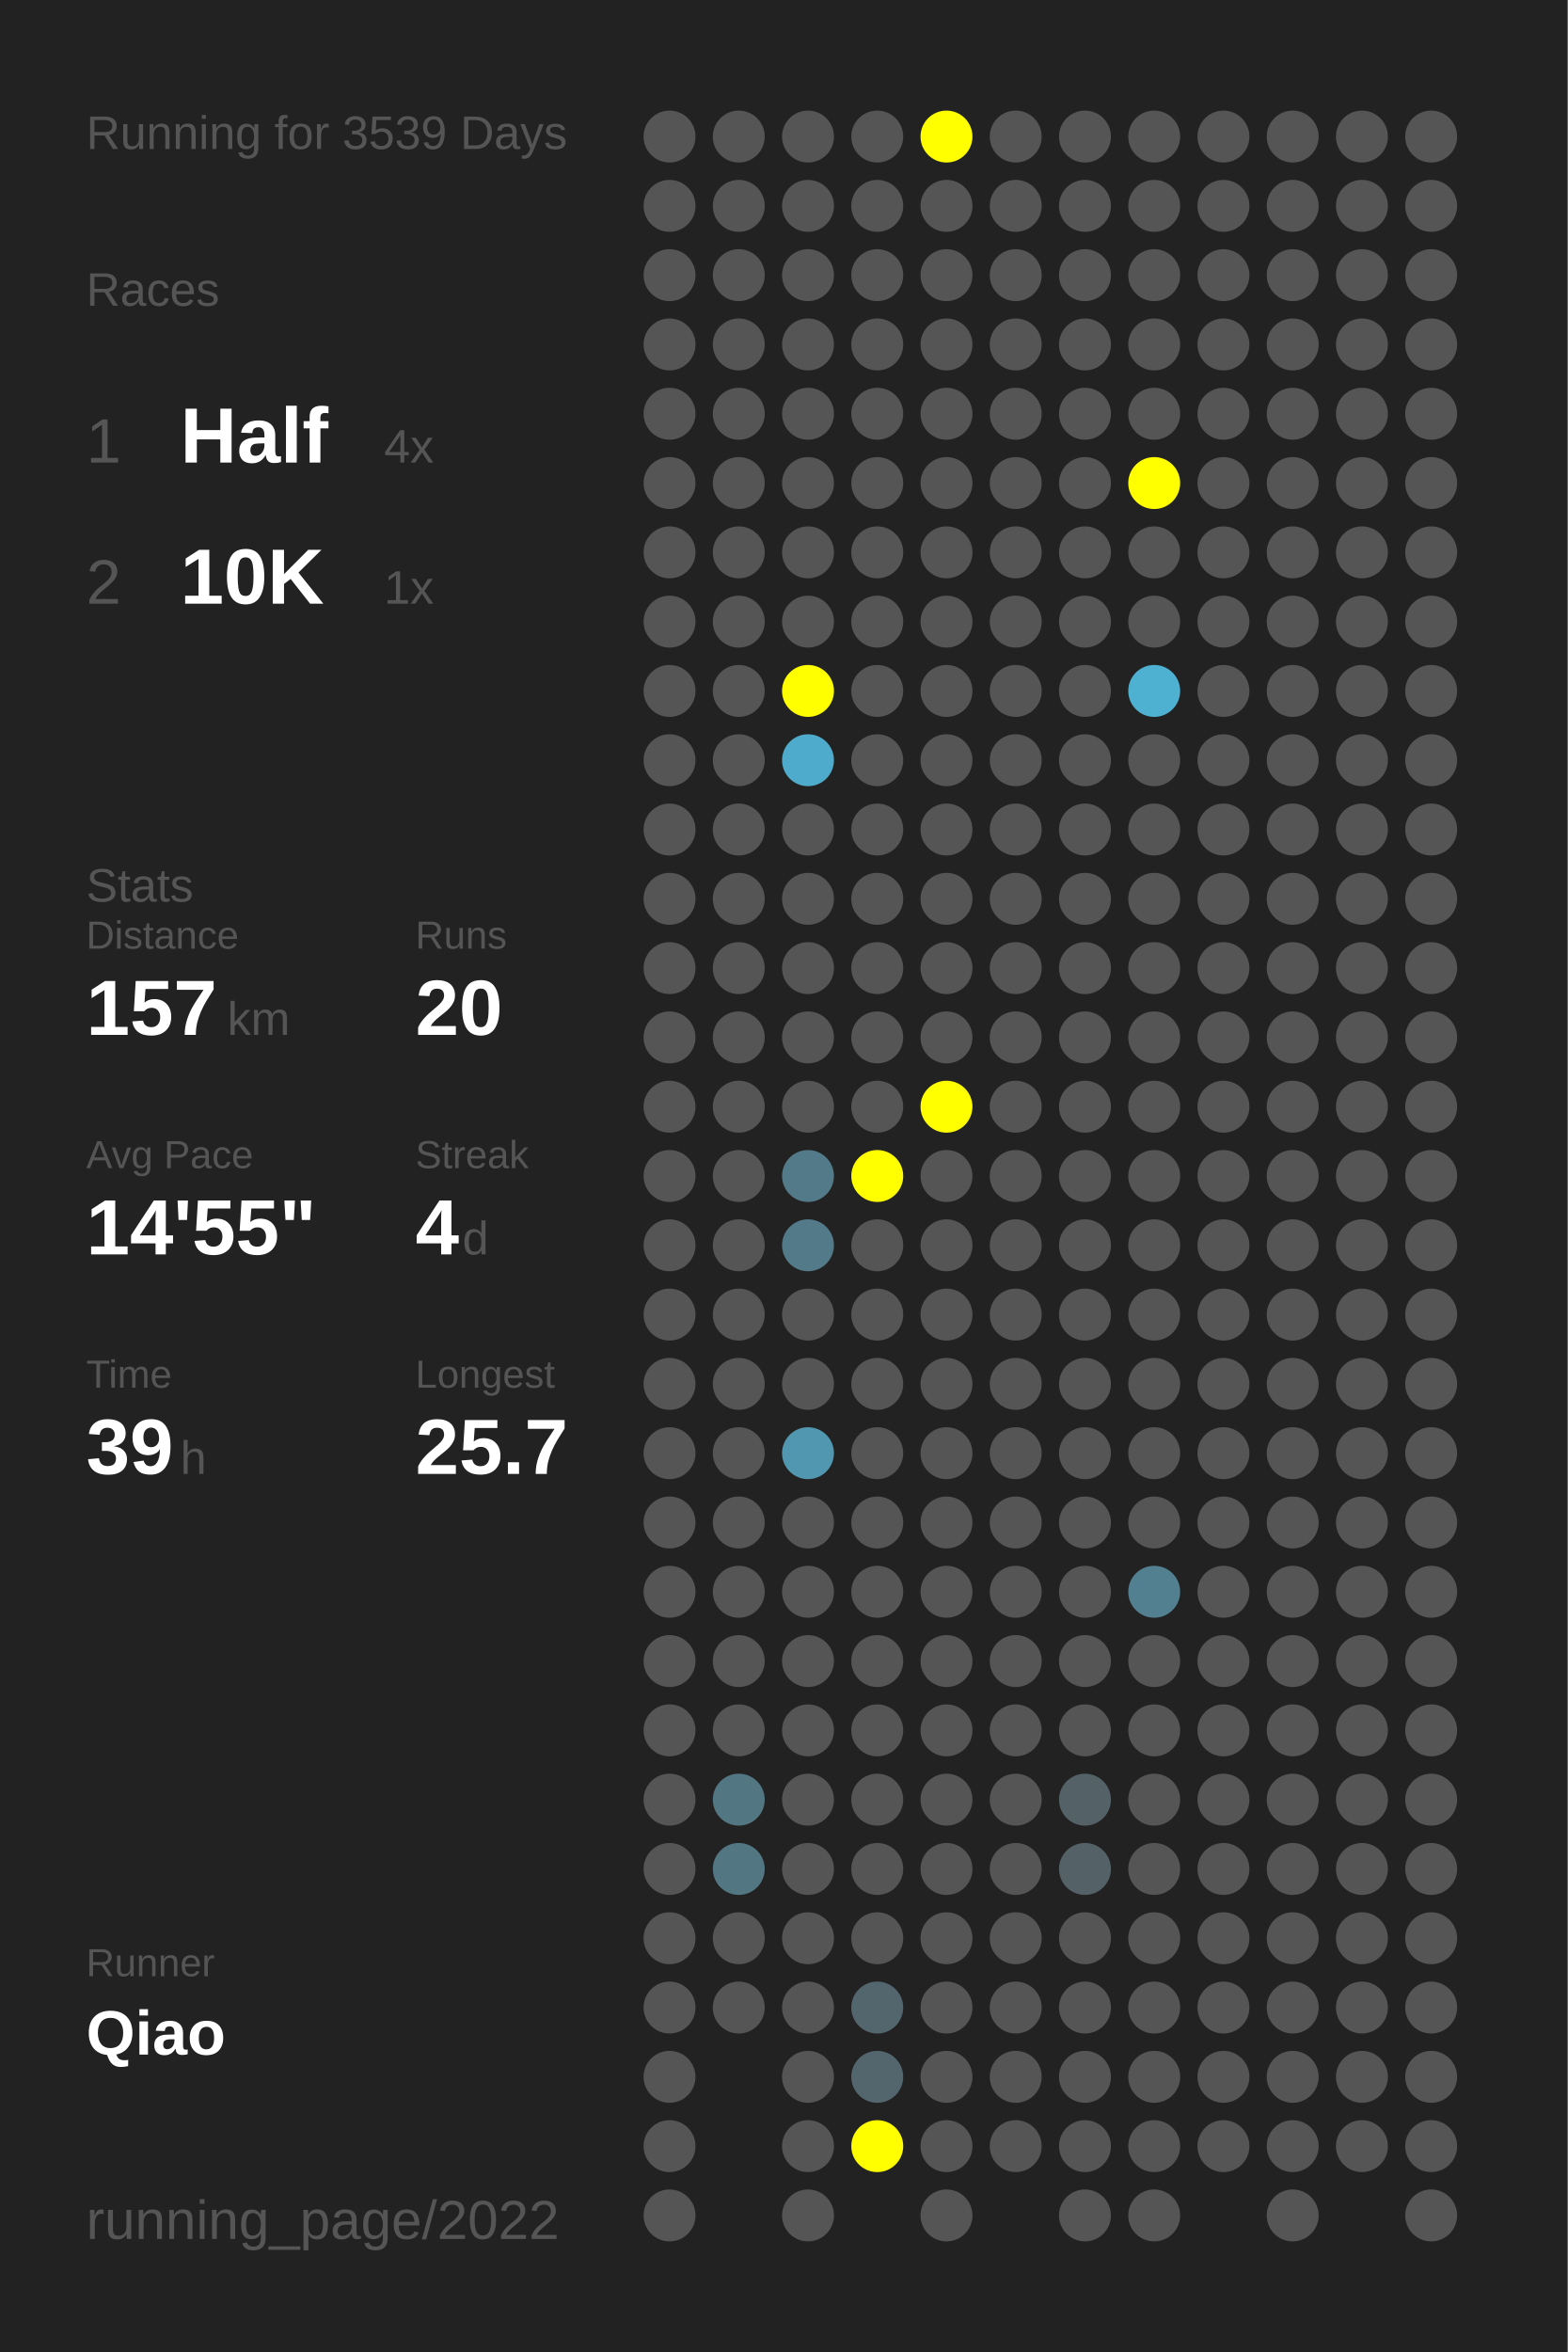
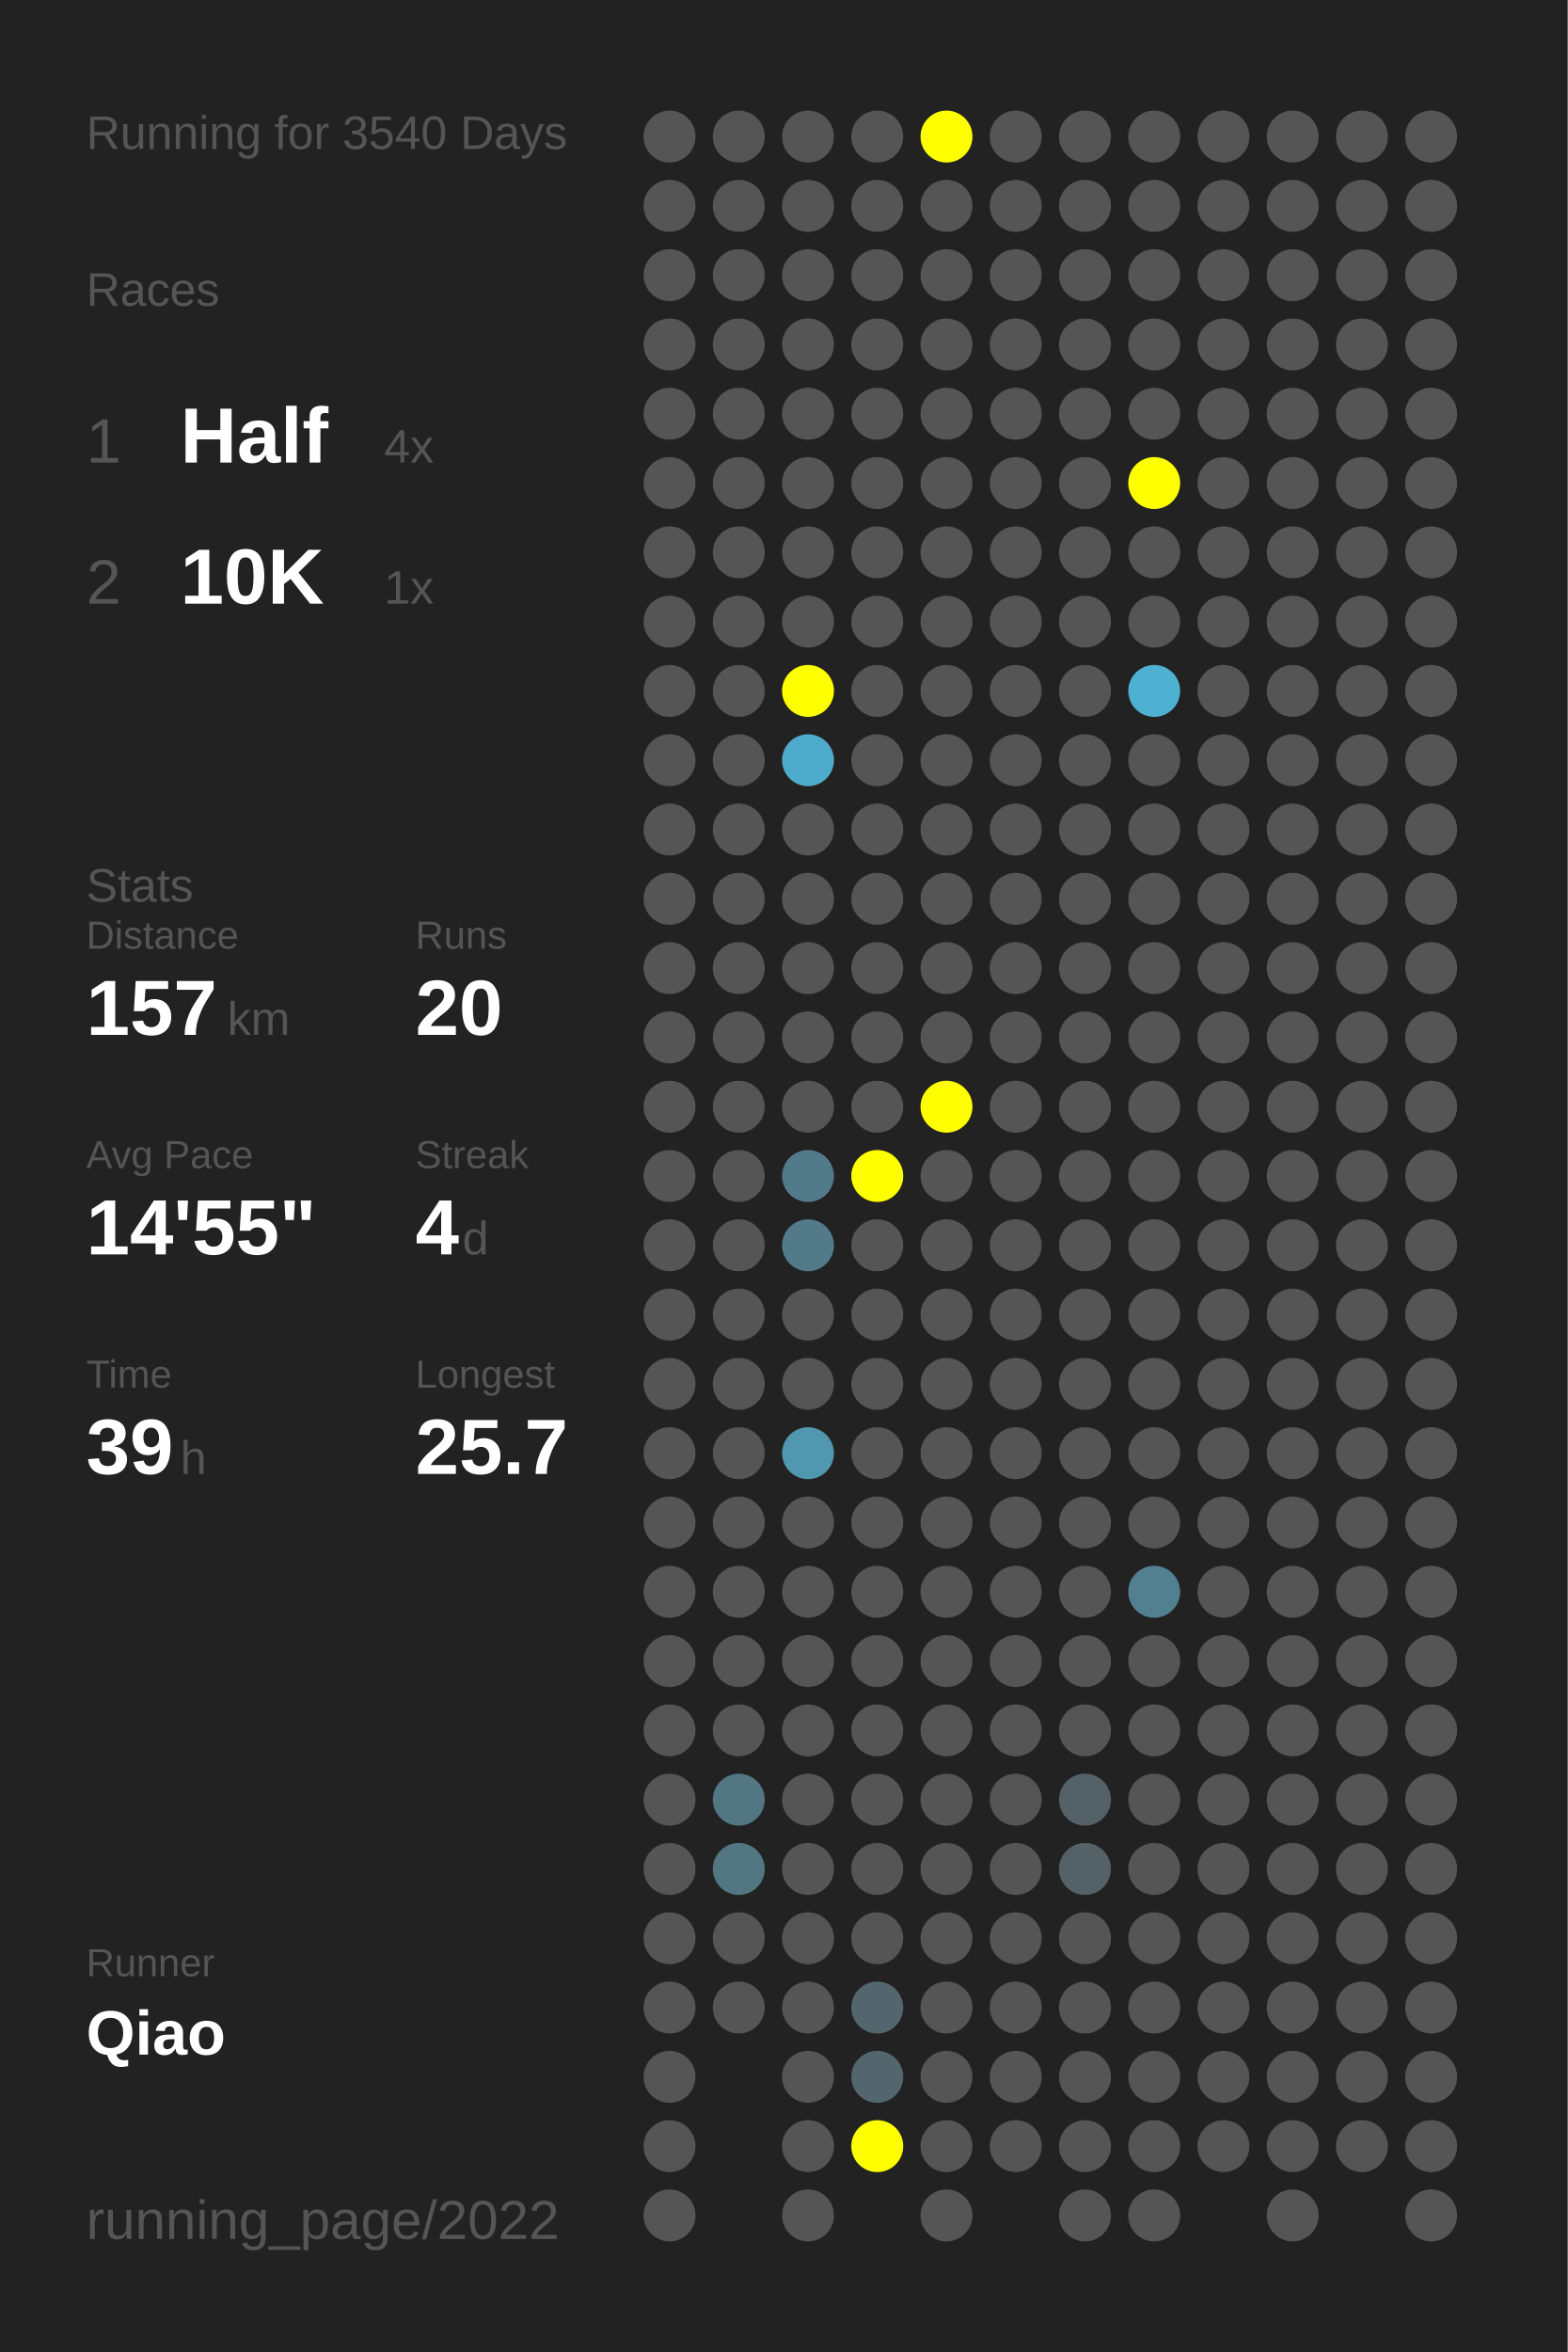
<svg xmlns="http://www.w3.org/2000/svg" baseProfile="full" height="300mm" version="1.1" viewBox="0,0,200,300" width="200mm">
  <defs />
  <rect fill="#222222" height="300" width="200" x="0" y="0" />
-   <text fill="#555555" style="font-size:6px; font-family:Arial;" x="11" y="19">Running for 3539 Days</text>
+   <text fill="#555555" style="font-size:6px; font-family:Arial;" x="11" y="19">Running for 3540 Days</text>
  <text fill="#555555" style="font-size:6px; font-family:Arial;" x="11" y="39">Races</text>
  <text fill="#555555" style="font-size:8px; font-family:Arial;" x="11" y="59">1</text>
  <text fill="#FFFFFF" style="font-size:10px; font-family:Arial; font-weight:bold;" x="23" y="59">Half</text>
  <text fill="#555555" style="font-size:6px; font-family:Arial;" x="49" y="59">4x</text>
  <text fill="#555555" style="font-size:8px; font-family:Arial;" x="11" y="77">2</text>
  <text fill="#FFFFFF" style="font-size:10px; font-family:Arial; font-weight:bold;" x="23" y="77">10K</text>
  <text fill="#555555" style="font-size:6px; font-family:Arial;" x="49" y="77">1x</text>
  <text fill="#555555" style="font-size:6px; font-family:Arial;" x="11" y="115">Stats</text>
  <text fill="#555555" style="font-size:5px; font-family:Arial;" x="11" y="121">Distance</text>
  <text fill="#FFFFFF" style="font-size:10px; font-family:Arial; font-weight:bold;" x="11" y="132">157</text>
  <text fill="#555555" style="font-size:6px; font-family:Arial;" x="29" y="132">km</text>
  <text fill="#555555" style="font-size:5px; font-family:Arial;" x="53" y="121">Runs</text>
  <text fill="#FFFFFF" style="font-size:10px; font-family:Arial; font-weight:bold;" x="53" y="132">20</text>
  <text fill="#555555" style="font-size:5px; font-family:Arial;" x="11" y="149">Avg Pace</text>
  <text fill="#FFFFFF" style="font-size:10px; font-family:Arial; font-weight:bold;" x="11" y="160">14'55"</text>
  <text fill="#555555" style="font-size:5px; font-family:Arial;" x="53" y="149">Streak</text>
  <text fill="#FFFFFF" style="font-size:10px; font-family:Arial; font-weight:bold;" x="53" y="160">4</text>
  <text fill="#555555" style="font-size:6px; font-family:Arial;" x="59" y="160">d</text>
  <text fill="#555555" style="font-size:5px; font-family:Arial;" x="11" y="177">Time</text>
  <text fill="#FFFFFF" style="font-size:10px; font-family:Arial; font-weight:bold;" x="11" y="188">39</text>
  <text fill="#555555" style="font-size:6px; font-family:Arial;" x="23" y="188">h</text>
  <text fill="#555555" style="font-size:5px; font-family:Arial;" x="53" y="177">Longest</text>
  <text fill="#FFFFFF" style="font-size:10px; font-family:Arial; font-weight:bold;" x="53" y="188">25.7</text>
  <text fill="#555555" style="font-size:5px; font-family:Arial;" x="11" y="252.065">Runner</text>
  <text fill="#FFFFFF" style="font-size:8px; font-family:Arial; font-weight:bold;" x="11" y="262.065">Qiao</text>
  <text fill="#555555" style="font-size:7px; font-family:Arial;" x="11" y="285.581">running_page/2022</text>
  <circle cx="85.417" cy="17.419" fill="#555555" r="3.312" />
  <circle cx="85.417" cy="26.258" fill="#555555" r="3.312" />
  <circle cx="85.417" cy="35.097" fill="#555555" r="3.312" />
  <circle cx="85.417" cy="43.935" fill="#555555" r="3.312" />
  <circle cx="85.417" cy="52.774" fill="#555555" r="3.312" />
  <circle cx="85.417" cy="61.613" fill="#555555" r="3.312" />
  <circle cx="85.417" cy="70.452" fill="#555555" r="3.312" />
  <circle cx="85.417" cy="79.29" fill="#555555" r="3.312" />
  <circle cx="85.417" cy="88.129" fill="#555555" r="3.312" />
  <circle cx="85.417" cy="96.968" fill="#555555" r="3.312" />
  <circle cx="85.417" cy="105.806" fill="#555555" r="3.312" />
  <circle cx="85.417" cy="114.645" fill="#555555" r="3.312" />
  <circle cx="85.417" cy="123.484" fill="#555555" r="3.312" />
  <circle cx="85.417" cy="132.323" fill="#555555" r="3.312" />
  <circle cx="85.417" cy="141.161" fill="#555555" r="3.312" />
  <circle cx="85.417" cy="150" fill="#555555" r="3.312" />
  <circle cx="85.417" cy="158.839" fill="#555555" r="3.312" />
  <circle cx="85.417" cy="167.677" fill="#555555" r="3.312" />
  <circle cx="85.417" cy="176.516" fill="#555555" r="3.312" />
  <circle cx="85.417" cy="185.355" fill="#555555" r="3.312" />
  <circle cx="85.417" cy="194.194" fill="#555555" r="3.312" />
  <circle cx="85.417" cy="203.032" fill="#555555" r="3.312" />
  <circle cx="85.417" cy="211.871" fill="#555555" r="3.312" />
  <circle cx="85.417" cy="220.71" fill="#555555" r="3.312" />
  <circle cx="85.417" cy="229.548" fill="#555555" r="3.312" />
  <circle cx="85.417" cy="238.387" fill="#555555" r="3.312" />
  <circle cx="85.417" cy="247.226" fill="#555555" r="3.312" />
  <circle cx="85.417" cy="256.065" fill="#555555" r="3.312" />
  <circle cx="85.417" cy="264.903" fill="#555555" r="3.312" />
  <circle cx="85.417" cy="273.742" fill="#555555" r="3.312" />
  <circle cx="85.417" cy="282.581" fill="#555555" r="3.312" />
  <circle cx="94.25" cy="17.419" fill="#555555" r="3.312" />
  <circle cx="94.25" cy="26.258" fill="#555555" r="3.312" />
  <circle cx="94.25" cy="35.097" fill="#555555" r="3.312" />
  <circle cx="94.25" cy="43.935" fill="#555555" r="3.312" />
  <circle cx="94.25" cy="52.774" fill="#555555" r="3.312" />
  <circle cx="94.25" cy="61.613" fill="#555555" r="3.312" />
  <circle cx="94.25" cy="70.452" fill="#555555" r="3.312" />
  <circle cx="94.25" cy="79.29" fill="#555555" r="3.312" />
  <circle cx="94.25" cy="88.129" fill="#555555" r="3.312" />
  <circle cx="94.25" cy="96.968" fill="#555555" r="3.312" />
  <circle cx="94.25" cy="105.806" fill="#555555" r="3.312" />
  <circle cx="94.25" cy="114.645" fill="#555555" r="3.312" />
  <circle cx="94.25" cy="123.484" fill="#555555" r="3.312" />
  <circle cx="94.25" cy="132.323" fill="#555555" r="3.312" />
  <circle cx="94.25" cy="141.161" fill="#555555" r="3.312" />
  <circle cx="94.25" cy="150" fill="#555555" r="3.312" />
  <circle cx="94.25" cy="158.839" fill="#555555" r="3.312" />
  <circle cx="94.25" cy="167.677" fill="#555555" r="3.312" />
  <circle cx="94.25" cy="176.516" fill="#555555" r="3.312" />
  <circle cx="94.25" cy="185.355" fill="#555555" r="3.312" />
  <circle cx="94.25" cy="194.194" fill="#555555" r="3.312" />
  <circle cx="94.25" cy="203.032" fill="#555555" r="3.312" />
  <circle cx="94.25" cy="211.871" fill="#555555" r="3.312" />
  <circle cx="94.25" cy="220.71" fill="#555555" r="3.312" />
  <circle cx="94.25" cy="229.548" fill="#527682" r="3.312" />
  <circle cx="94.25" cy="238.387" fill="#527682" r="3.312" />
  <circle cx="94.25" cy="247.226" fill="#555555" r="3.312" />
  <circle cx="94.25" cy="256.065" fill="#555555" r="3.312" />
  <circle cx="103.083" cy="17.419" fill="#555555" r="3.312" />
  <circle cx="103.083" cy="26.258" fill="#555555" r="3.312" />
  <circle cx="103.083" cy="35.097" fill="#555555" r="3.312" />
  <circle cx="103.083" cy="43.935" fill="#555555" r="3.312" />
  <circle cx="103.083" cy="52.774" fill="#555555" r="3.312" />
  <circle cx="103.083" cy="61.613" fill="#555555" r="3.312" />
  <circle cx="103.083" cy="70.452" fill="#555555" r="3.312" />
  <circle cx="103.083" cy="79.29" fill="#555555" r="3.312" />
  <circle cx="103.083" cy="88.129" fill="#FFFF00" r="3.312" />
  <circle cx="103.083" cy="96.968" fill="#4fabcb" r="3.312" />
  <circle cx="103.083" cy="105.806" fill="#555555" r="3.312" />
  <circle cx="103.083" cy="114.645" fill="#555555" r="3.312" />
  <circle cx="103.083" cy="123.484" fill="#555555" r="3.312" />
  <circle cx="103.083" cy="132.323" fill="#555555" r="3.312" />
  <circle cx="103.083" cy="141.161" fill="#555555" r="3.312" />
  <circle cx="103.083" cy="150" fill="#527a88" r="3.312" />
  <circle cx="103.083" cy="158.839" fill="#527a88" r="3.312" />
  <circle cx="103.083" cy="167.677" fill="#555555" r="3.312" />
  <circle cx="103.083" cy="176.516" fill="#555555" r="3.312" />
  <circle cx="103.083" cy="185.355" fill="#5097af" r="3.312" />
  <circle cx="103.083" cy="194.194" fill="#555555" r="3.312" />
  <circle cx="103.083" cy="203.032" fill="#555555" r="3.312" />
  <circle cx="103.083" cy="211.871" fill="#555555" r="3.312" />
  <circle cx="103.083" cy="220.71" fill="#555555" r="3.312" />
  <circle cx="103.083" cy="229.548" fill="#555555" r="3.312" />
  <circle cx="103.083" cy="238.387" fill="#555555" r="3.312" />
  <circle cx="103.083" cy="247.226" fill="#555555" r="3.312" />
  <circle cx="103.083" cy="256.065" fill="#555555" r="3.312" />
  <circle cx="103.083" cy="264.903" fill="#555555" r="3.312" />
  <circle cx="103.083" cy="273.742" fill="#555555" r="3.312" />
  <circle cx="103.083" cy="282.581" fill="#555555" r="3.312" />
  <circle cx="111.917" cy="17.419" fill="#555555" r="3.312" />
  <circle cx="111.917" cy="26.258" fill="#555555" r="3.312" />
  <circle cx="111.917" cy="35.097" fill="#555555" r="3.312" />
  <circle cx="111.917" cy="43.935" fill="#555555" r="3.312" />
  <circle cx="111.917" cy="52.774" fill="#555555" r="3.312" />
  <circle cx="111.917" cy="61.613" fill="#555555" r="3.312" />
  <circle cx="111.917" cy="70.452" fill="#555555" r="3.312" />
  <circle cx="111.917" cy="79.29" fill="#555555" r="3.312" />
  <circle cx="111.917" cy="88.129" fill="#555555" r="3.312" />
  <circle cx="111.917" cy="96.968" fill="#555555" r="3.312" />
  <circle cx="111.917" cy="105.806" fill="#555555" r="3.312" />
  <circle cx="111.917" cy="114.645" fill="#555555" r="3.312" />
  <circle cx="111.917" cy="123.484" fill="#555555" r="3.312" />
  <circle cx="111.917" cy="132.323" fill="#555555" r="3.312" />
  <circle cx="111.917" cy="141.161" fill="#555555" r="3.312" />
  <circle cx="111.917" cy="150" fill="#FFFF00" r="3.312" />
  <circle cx="111.917" cy="158.839" fill="#555555" r="3.312" />
  <circle cx="111.917" cy="167.677" fill="#555555" r="3.312" />
  <circle cx="111.917" cy="176.516" fill="#555555" r="3.312" />
  <circle cx="111.917" cy="185.355" fill="#555555" r="3.312" />
  <circle cx="111.917" cy="194.194" fill="#555555" r="3.312" />
  <circle cx="111.917" cy="203.032" fill="#555555" r="3.312" />
  <circle cx="111.917" cy="211.871" fill="#555555" r="3.312" />
  <circle cx="111.917" cy="220.71" fill="#555555" r="3.312" />
  <circle cx="111.917" cy="229.548" fill="#555555" r="3.312" />
  <circle cx="111.917" cy="238.387" fill="#555555" r="3.312" />
  <circle cx="111.917" cy="247.226" fill="#555555" r="3.312" />
  <circle cx="111.917" cy="256.065" fill="#53666d" r="3.312" />
  <circle cx="111.917" cy="264.903" fill="#53666d" r="3.312" />
  <circle cx="111.917" cy="273.742" fill="#FFFF00" r="3.312" />
  <circle cx="120.75" cy="17.419" fill="#FFFF00" r="3.312" />
  <circle cx="120.75" cy="26.258" fill="#555555" r="3.312" />
  <circle cx="120.75" cy="35.097" fill="#555555" r="3.312" />
  <circle cx="120.75" cy="43.935" fill="#555555" r="3.312" />
  <circle cx="120.75" cy="52.774" fill="#555555" r="3.312" />
  <circle cx="120.75" cy="61.613" fill="#555555" r="3.312" />
  <circle cx="120.75" cy="70.452" fill="#555555" r="3.312" />
  <circle cx="120.75" cy="79.29" fill="#555555" r="3.312" />
  <circle cx="120.75" cy="88.129" fill="#555555" r="3.312" />
  <circle cx="120.75" cy="96.968" fill="#555555" r="3.312" />
  <circle cx="120.75" cy="105.806" fill="#555555" r="3.312" />
  <circle cx="120.75" cy="114.645" fill="#555555" r="3.312" />
  <circle cx="120.75" cy="123.484" fill="#555555" r="3.312" />
  <circle cx="120.75" cy="132.323" fill="#555555" r="3.312" />
  <circle cx="120.75" cy="141.161" fill="#FFFF00" r="3.312" />
  <circle cx="120.75" cy="150" fill="#555555" r="3.312" />
  <circle cx="120.75" cy="158.839" fill="#555555" r="3.312" />
  <circle cx="120.75" cy="167.677" fill="#555555" r="3.312" />
  <circle cx="120.75" cy="176.516" fill="#555555" r="3.312" />
  <circle cx="120.75" cy="185.355" fill="#555555" r="3.312" />
  <circle cx="120.75" cy="194.194" fill="#555555" r="3.312" />
  <circle cx="120.75" cy="203.032" fill="#555555" r="3.312" />
  <circle cx="120.75" cy="211.871" fill="#555555" r="3.312" />
  <circle cx="120.75" cy="220.71" fill="#555555" r="3.312" />
  <circle cx="120.75" cy="229.548" fill="#555555" r="3.312" />
  <circle cx="120.75" cy="238.387" fill="#555555" r="3.312" />
  <circle cx="120.75" cy="247.226" fill="#555555" r="3.312" />
  <circle cx="120.75" cy="256.065" fill="#555555" r="3.312" />
  <circle cx="120.75" cy="264.903" fill="#555555" r="3.312" />
  <circle cx="120.75" cy="273.742" fill="#555555" r="3.312" />
  <circle cx="120.75" cy="282.581" fill="#555555" r="3.312" />
  <circle cx="129.583" cy="17.419" fill="#555555" r="3.312" />
  <circle cx="129.583" cy="26.258" fill="#555555" r="3.312" />
  <circle cx="129.583" cy="35.097" fill="#555555" r="3.312" />
  <circle cx="129.583" cy="43.935" fill="#555555" r="3.312" />
  <circle cx="129.583" cy="52.774" fill="#555555" r="3.312" />
  <circle cx="129.583" cy="61.613" fill="#555555" r="3.312" />
  <circle cx="129.583" cy="70.452" fill="#555555" r="3.312" />
  <circle cx="129.583" cy="79.29" fill="#555555" r="3.312" />
  <circle cx="129.583" cy="88.129" fill="#555555" r="3.312" />
  <circle cx="129.583" cy="96.968" fill="#555555" r="3.312" />
  <circle cx="129.583" cy="105.806" fill="#555555" r="3.312" />
  <circle cx="129.583" cy="114.645" fill="#555555" r="3.312" />
  <circle cx="129.583" cy="123.484" fill="#555555" r="3.312" />
  <circle cx="129.583" cy="132.323" fill="#555555" r="3.312" />
  <circle cx="129.583" cy="141.161" fill="#555555" r="3.312" />
  <circle cx="129.583" cy="150" fill="#555555" r="3.312" />
  <circle cx="129.583" cy="158.839" fill="#555555" r="3.312" />
  <circle cx="129.583" cy="167.677" fill="#555555" r="3.312" />
  <circle cx="129.583" cy="176.516" fill="#555555" r="3.312" />
  <circle cx="129.583" cy="185.355" fill="#555555" r="3.312" />
  <circle cx="129.583" cy="194.194" fill="#555555" r="3.312" />
  <circle cx="129.583" cy="203.032" fill="#555555" r="3.312" />
  <circle cx="129.583" cy="211.871" fill="#555555" r="3.312" />
  <circle cx="129.583" cy="220.71" fill="#555555" r="3.312" />
  <circle cx="129.583" cy="229.548" fill="#555555" r="3.312" />
  <circle cx="129.583" cy="238.387" fill="#555555" r="3.312" />
  <circle cx="129.583" cy="247.226" fill="#555555" r="3.312" />
  <circle cx="129.583" cy="256.065" fill="#555555" r="3.312" />
  <circle cx="129.583" cy="264.903" fill="#555555" r="3.312" />
  <circle cx="129.583" cy="273.742" fill="#555555" r="3.312" />
  <circle cx="138.417" cy="17.419" fill="#555555" r="3.312" />
  <circle cx="138.417" cy="26.258" fill="#555555" r="3.312" />
  <circle cx="138.417" cy="35.097" fill="#555555" r="3.312" />
  <circle cx="138.417" cy="43.935" fill="#555555" r="3.312" />
  <circle cx="138.417" cy="52.774" fill="#555555" r="3.312" />
  <circle cx="138.417" cy="61.613" fill="#555555" r="3.312" />
  <circle cx="138.417" cy="70.452" fill="#555555" r="3.312" />
  <circle cx="138.417" cy="79.29" fill="#555555" r="3.312" />
  <circle cx="138.417" cy="88.129" fill="#555555" r="3.312" />
  <circle cx="138.417" cy="96.968" fill="#555555" r="3.312" />
  <circle cx="138.417" cy="105.806" fill="#555555" r="3.312" />
  <circle cx="138.417" cy="114.645" fill="#555555" r="3.312" />
  <circle cx="138.417" cy="123.484" fill="#555555" r="3.312" />
  <circle cx="138.417" cy="132.323" fill="#555555" r="3.312" />
  <circle cx="138.417" cy="141.161" fill="#555555" r="3.312" />
  <circle cx="138.417" cy="150" fill="#555555" r="3.312" />
  <circle cx="138.417" cy="158.839" fill="#555555" r="3.312" />
  <circle cx="138.417" cy="167.677" fill="#555555" r="3.312" />
  <circle cx="138.417" cy="176.516" fill="#555555" r="3.312" />
  <circle cx="138.417" cy="185.355" fill="#555555" r="3.312" />
  <circle cx="138.417" cy="194.194" fill="#555555" r="3.312" />
  <circle cx="138.417" cy="203.032" fill="#555555" r="3.312" />
  <circle cx="138.417" cy="211.871" fill="#555555" r="3.312" />
  <circle cx="138.417" cy="220.71" fill="#555555" r="3.312" />
  <circle cx="138.417" cy="229.548" fill="#546267" r="3.312" />
  <circle cx="138.417" cy="238.387" fill="#546267" r="3.312" />
  <circle cx="138.417" cy="247.226" fill="#555555" r="3.312" />
  <circle cx="138.417" cy="256.065" fill="#555555" r="3.312" />
  <circle cx="138.417" cy="264.903" fill="#555555" r="3.312" />
  <circle cx="138.417" cy="273.742" fill="#555555" r="3.312" />
  <circle cx="138.417" cy="282.581" fill="#555555" r="3.312" />
  <circle cx="147.25" cy="17.419" fill="#555555" r="3.312" />
  <circle cx="147.25" cy="26.258" fill="#555555" r="3.312" />
  <circle cx="147.25" cy="35.097" fill="#555555" r="3.312" />
  <circle cx="147.25" cy="43.935" fill="#555555" r="3.312" />
  <circle cx="147.25" cy="52.774" fill="#555555" r="3.312" />
  <circle cx="147.25" cy="61.613" fill="#FFFF00" r="3.312" />
  <circle cx="147.25" cy="70.452" fill="#555555" r="3.312" />
  <circle cx="147.25" cy="79.29" fill="#555555" r="3.312" />
  <circle cx="147.25" cy="88.129" fill="#4fb1d2" r="3.312" />
  <circle cx="147.25" cy="96.968" fill="#555555" r="3.312" />
  <circle cx="147.25" cy="105.806" fill="#555555" r="3.312" />
  <circle cx="147.25" cy="114.645" fill="#555555" r="3.312" />
  <circle cx="147.25" cy="123.484" fill="#555555" r="3.312" />
  <circle cx="147.25" cy="132.323" fill="#555555" r="3.312" />
  <circle cx="147.25" cy="141.161" fill="#555555" r="3.312" />
  <circle cx="147.25" cy="150" fill="#555555" r="3.312" />
  <circle cx="147.25" cy="158.839" fill="#555555" r="3.312" />
  <circle cx="147.25" cy="167.677" fill="#555555" r="3.312" />
  <circle cx="147.25" cy="176.516" fill="#555555" r="3.312" />
  <circle cx="147.25" cy="185.355" fill="#555555" r="3.312" />
  <circle cx="147.25" cy="194.194" fill="#555555" r="3.312" />
  <circle cx="147.25" cy="203.032" fill="#528090" r="3.312" />
  <circle cx="147.25" cy="211.871" fill="#555555" r="3.312" />
  <circle cx="147.25" cy="220.71" fill="#555555" r="3.312" />
  <circle cx="147.25" cy="229.548" fill="#555555" r="3.312" />
  <circle cx="147.25" cy="238.387" fill="#555555" r="3.312" />
  <circle cx="147.25" cy="247.226" fill="#555555" r="3.312" />
  <circle cx="147.25" cy="256.065" fill="#555555" r="3.312" />
  <circle cx="147.25" cy="264.903" fill="#555555" r="3.312" />
  <circle cx="147.25" cy="273.742" fill="#555555" r="3.312" />
  <circle cx="147.25" cy="282.581" fill="#555555" r="3.312" />
  <circle cx="156.083" cy="17.419" fill="#555555" r="3.312" />
  <circle cx="156.083" cy="26.258" fill="#555555" r="3.312" />
  <circle cx="156.083" cy="35.097" fill="#555555" r="3.312" />
  <circle cx="156.083" cy="43.935" fill="#555555" r="3.312" />
  <circle cx="156.083" cy="52.774" fill="#555555" r="3.312" />
  <circle cx="156.083" cy="61.613" fill="#555555" r="3.312" />
  <circle cx="156.083" cy="70.452" fill="#555555" r="3.312" />
  <circle cx="156.083" cy="79.29" fill="#555555" r="3.312" />
  <circle cx="156.083" cy="88.129" fill="#555555" r="3.312" />
  <circle cx="156.083" cy="96.968" fill="#555555" r="3.312" />
  <circle cx="156.083" cy="105.806" fill="#555555" r="3.312" />
  <circle cx="156.083" cy="114.645" fill="#555555" r="3.312" />
  <circle cx="156.083" cy="123.484" fill="#555555" r="3.312" />
  <circle cx="156.083" cy="132.323" fill="#555555" r="3.312" />
  <circle cx="156.083" cy="141.161" fill="#555555" r="3.312" />
  <circle cx="156.083" cy="150" fill="#555555" r="3.312" />
  <circle cx="156.083" cy="158.839" fill="#555555" r="3.312" />
  <circle cx="156.083" cy="167.677" fill="#555555" r="3.312" />
  <circle cx="156.083" cy="176.516" fill="#555555" r="3.312" />
  <circle cx="156.083" cy="185.355" fill="#555555" r="3.312" />
  <circle cx="156.083" cy="194.194" fill="#555555" r="3.312" />
  <circle cx="156.083" cy="203.032" fill="#555555" r="3.312" />
  <circle cx="156.083" cy="211.871" fill="#555555" r="3.312" />
  <circle cx="156.083" cy="220.71" fill="#555555" r="3.312" />
  <circle cx="156.083" cy="229.548" fill="#555555" r="3.312" />
  <circle cx="156.083" cy="238.387" fill="#555555" r="3.312" />
  <circle cx="156.083" cy="247.226" fill="#555555" r="3.312" />
  <circle cx="156.083" cy="256.065" fill="#555555" r="3.312" />
  <circle cx="156.083" cy="264.903" fill="#555555" r="3.312" />
  <circle cx="156.083" cy="273.742" fill="#555555" r="3.312" />
  <circle cx="164.917" cy="17.419" fill="#555555" r="3.312" />
  <circle cx="164.917" cy="26.258" fill="#555555" r="3.312" />
  <circle cx="164.917" cy="35.097" fill="#555555" r="3.312" />
  <circle cx="164.917" cy="43.935" fill="#555555" r="3.312" />
  <circle cx="164.917" cy="52.774" fill="#555555" r="3.312" />
  <circle cx="164.917" cy="61.613" fill="#555555" r="3.312" />
  <circle cx="164.917" cy="70.452" fill="#555555" r="3.312" />
  <circle cx="164.917" cy="79.29" fill="#555555" r="3.312" />
  <circle cx="164.917" cy="88.129" fill="#555555" r="3.312" />
  <circle cx="164.917" cy="96.968" fill="#555555" r="3.312" />
  <circle cx="164.917" cy="105.806" fill="#555555" r="3.312" />
  <circle cx="164.917" cy="114.645" fill="#555555" r="3.312" />
  <circle cx="164.917" cy="123.484" fill="#555555" r="3.312" />
  <circle cx="164.917" cy="132.323" fill="#555555" r="3.312" />
  <circle cx="164.917" cy="141.161" fill="#555555" r="3.312" />
  <circle cx="164.917" cy="150" fill="#555555" r="3.312" />
  <circle cx="164.917" cy="158.839" fill="#555555" r="3.312" />
  <circle cx="164.917" cy="167.677" fill="#555555" r="3.312" />
  <circle cx="164.917" cy="176.516" fill="#555555" r="3.312" />
  <circle cx="164.917" cy="185.355" fill="#555555" r="3.312" />
  <circle cx="164.917" cy="194.194" fill="#555555" r="3.312" />
  <circle cx="164.917" cy="203.032" fill="#555555" r="3.312" />
  <circle cx="164.917" cy="211.871" fill="#555555" r="3.312" />
  <circle cx="164.917" cy="220.71" fill="#555555" r="3.312" />
  <circle cx="164.917" cy="229.548" fill="#555555" r="3.312" />
  <circle cx="164.917" cy="238.387" fill="#555555" r="3.312" />
  <circle cx="164.917" cy="247.226" fill="#555555" r="3.312" />
  <circle cx="164.917" cy="256.065" fill="#555555" r="3.312" />
  <circle cx="164.917" cy="264.903" fill="#555555" r="3.312" />
  <circle cx="164.917" cy="273.742" fill="#555555" r="3.312" />
  <circle cx="164.917" cy="282.581" fill="#555555" r="3.312" />
  <circle cx="173.75" cy="17.419" fill="#555555" r="3.312" />
  <circle cx="173.75" cy="26.258" fill="#555555" r="3.312" />
  <circle cx="173.75" cy="35.097" fill="#555555" r="3.312" />
  <circle cx="173.75" cy="43.935" fill="#555555" r="3.312" />
  <circle cx="173.75" cy="52.774" fill="#555555" r="3.312" />
  <circle cx="173.75" cy="61.613" fill="#555555" r="3.312" />
  <circle cx="173.75" cy="70.452" fill="#555555" r="3.312" />
  <circle cx="173.75" cy="79.29" fill="#555555" r="3.312" />
  <circle cx="173.75" cy="88.129" fill="#555555" r="3.312" />
  <circle cx="173.75" cy="96.968" fill="#555555" r="3.312" />
  <circle cx="173.75" cy="105.806" fill="#555555" r="3.312" />
  <circle cx="173.75" cy="114.645" fill="#555555" r="3.312" />
  <circle cx="173.75" cy="123.484" fill="#555555" r="3.312" />
  <circle cx="173.75" cy="132.323" fill="#555555" r="3.312" />
  <circle cx="173.75" cy="141.161" fill="#555555" r="3.312" />
  <circle cx="173.75" cy="150" fill="#555555" r="3.312" />
  <circle cx="173.75" cy="158.839" fill="#555555" r="3.312" />
  <circle cx="173.75" cy="167.677" fill="#555555" r="3.312" />
  <circle cx="173.75" cy="176.516" fill="#555555" r="3.312" />
  <circle cx="173.75" cy="185.355" fill="#555555" r="3.312" />
  <circle cx="173.75" cy="194.194" fill="#555555" r="3.312" />
  <circle cx="173.75" cy="203.032" fill="#555555" r="3.312" />
  <circle cx="173.75" cy="211.871" fill="#555555" r="3.312" />
  <circle cx="173.75" cy="220.71" fill="#555555" r="3.312" />
  <circle cx="173.75" cy="229.548" fill="#555555" r="3.312" />
  <circle cx="173.75" cy="238.387" fill="#555555" r="3.312" />
  <circle cx="173.75" cy="247.226" fill="#555555" r="3.312" />
  <circle cx="173.75" cy="256.065" fill="#555555" r="3.312" />
  <circle cx="173.75" cy="264.903" fill="#555555" r="3.312" />
  <circle cx="173.75" cy="273.742" fill="#555555" r="3.312" />
  <circle cx="182.583" cy="17.419" fill="#555555" r="3.312" />
  <circle cx="182.583" cy="26.258" fill="#555555" r="3.312" />
  <circle cx="182.583" cy="35.097" fill="#555555" r="3.312" />
  <circle cx="182.583" cy="43.935" fill="#555555" r="3.312" />
  <circle cx="182.583" cy="52.774" fill="#555555" r="3.312" />
  <circle cx="182.583" cy="61.613" fill="#555555" r="3.312" />
  <circle cx="182.583" cy="70.452" fill="#555555" r="3.312" />
  <circle cx="182.583" cy="79.29" fill="#555555" r="3.312" />
  <circle cx="182.583" cy="88.129" fill="#555555" r="3.312" />
  <circle cx="182.583" cy="96.968" fill="#555555" r="3.312" />
  <circle cx="182.583" cy="105.806" fill="#555555" r="3.312" />
  <circle cx="182.583" cy="114.645" fill="#555555" r="3.312" />
  <circle cx="182.583" cy="123.484" fill="#555555" r="3.312" />
  <circle cx="182.583" cy="132.323" fill="#555555" r="3.312" />
  <circle cx="182.583" cy="141.161" fill="#555555" r="3.312" />
  <circle cx="182.583" cy="150" fill="#555555" r="3.312" />
  <circle cx="182.583" cy="158.839" fill="#555555" r="3.312" />
  <circle cx="182.583" cy="167.677" fill="#555555" r="3.312" />
  <circle cx="182.583" cy="176.516" fill="#555555" r="3.312" />
  <circle cx="182.583" cy="185.355" fill="#555555" r="3.312" />
  <circle cx="182.583" cy="194.194" fill="#555555" r="3.312" />
  <circle cx="182.583" cy="203.032" fill="#555555" r="3.312" />
  <circle cx="182.583" cy="211.871" fill="#555555" r="3.312" />
  <circle cx="182.583" cy="220.71" fill="#555555" r="3.312" />
  <circle cx="182.583" cy="229.548" fill="#555555" r="3.312" />
  <circle cx="182.583" cy="238.387" fill="#555555" r="3.312" />
  <circle cx="182.583" cy="247.226" fill="#555555" r="3.312" />
  <circle cx="182.583" cy="256.065" fill="#555555" r="3.312" />
  <circle cx="182.583" cy="264.903" fill="#555555" r="3.312" />
  <circle cx="182.583" cy="273.742" fill="#555555" r="3.312" />
  <circle cx="182.583" cy="282.581" fill="#555555" r="3.312" />
</svg>
